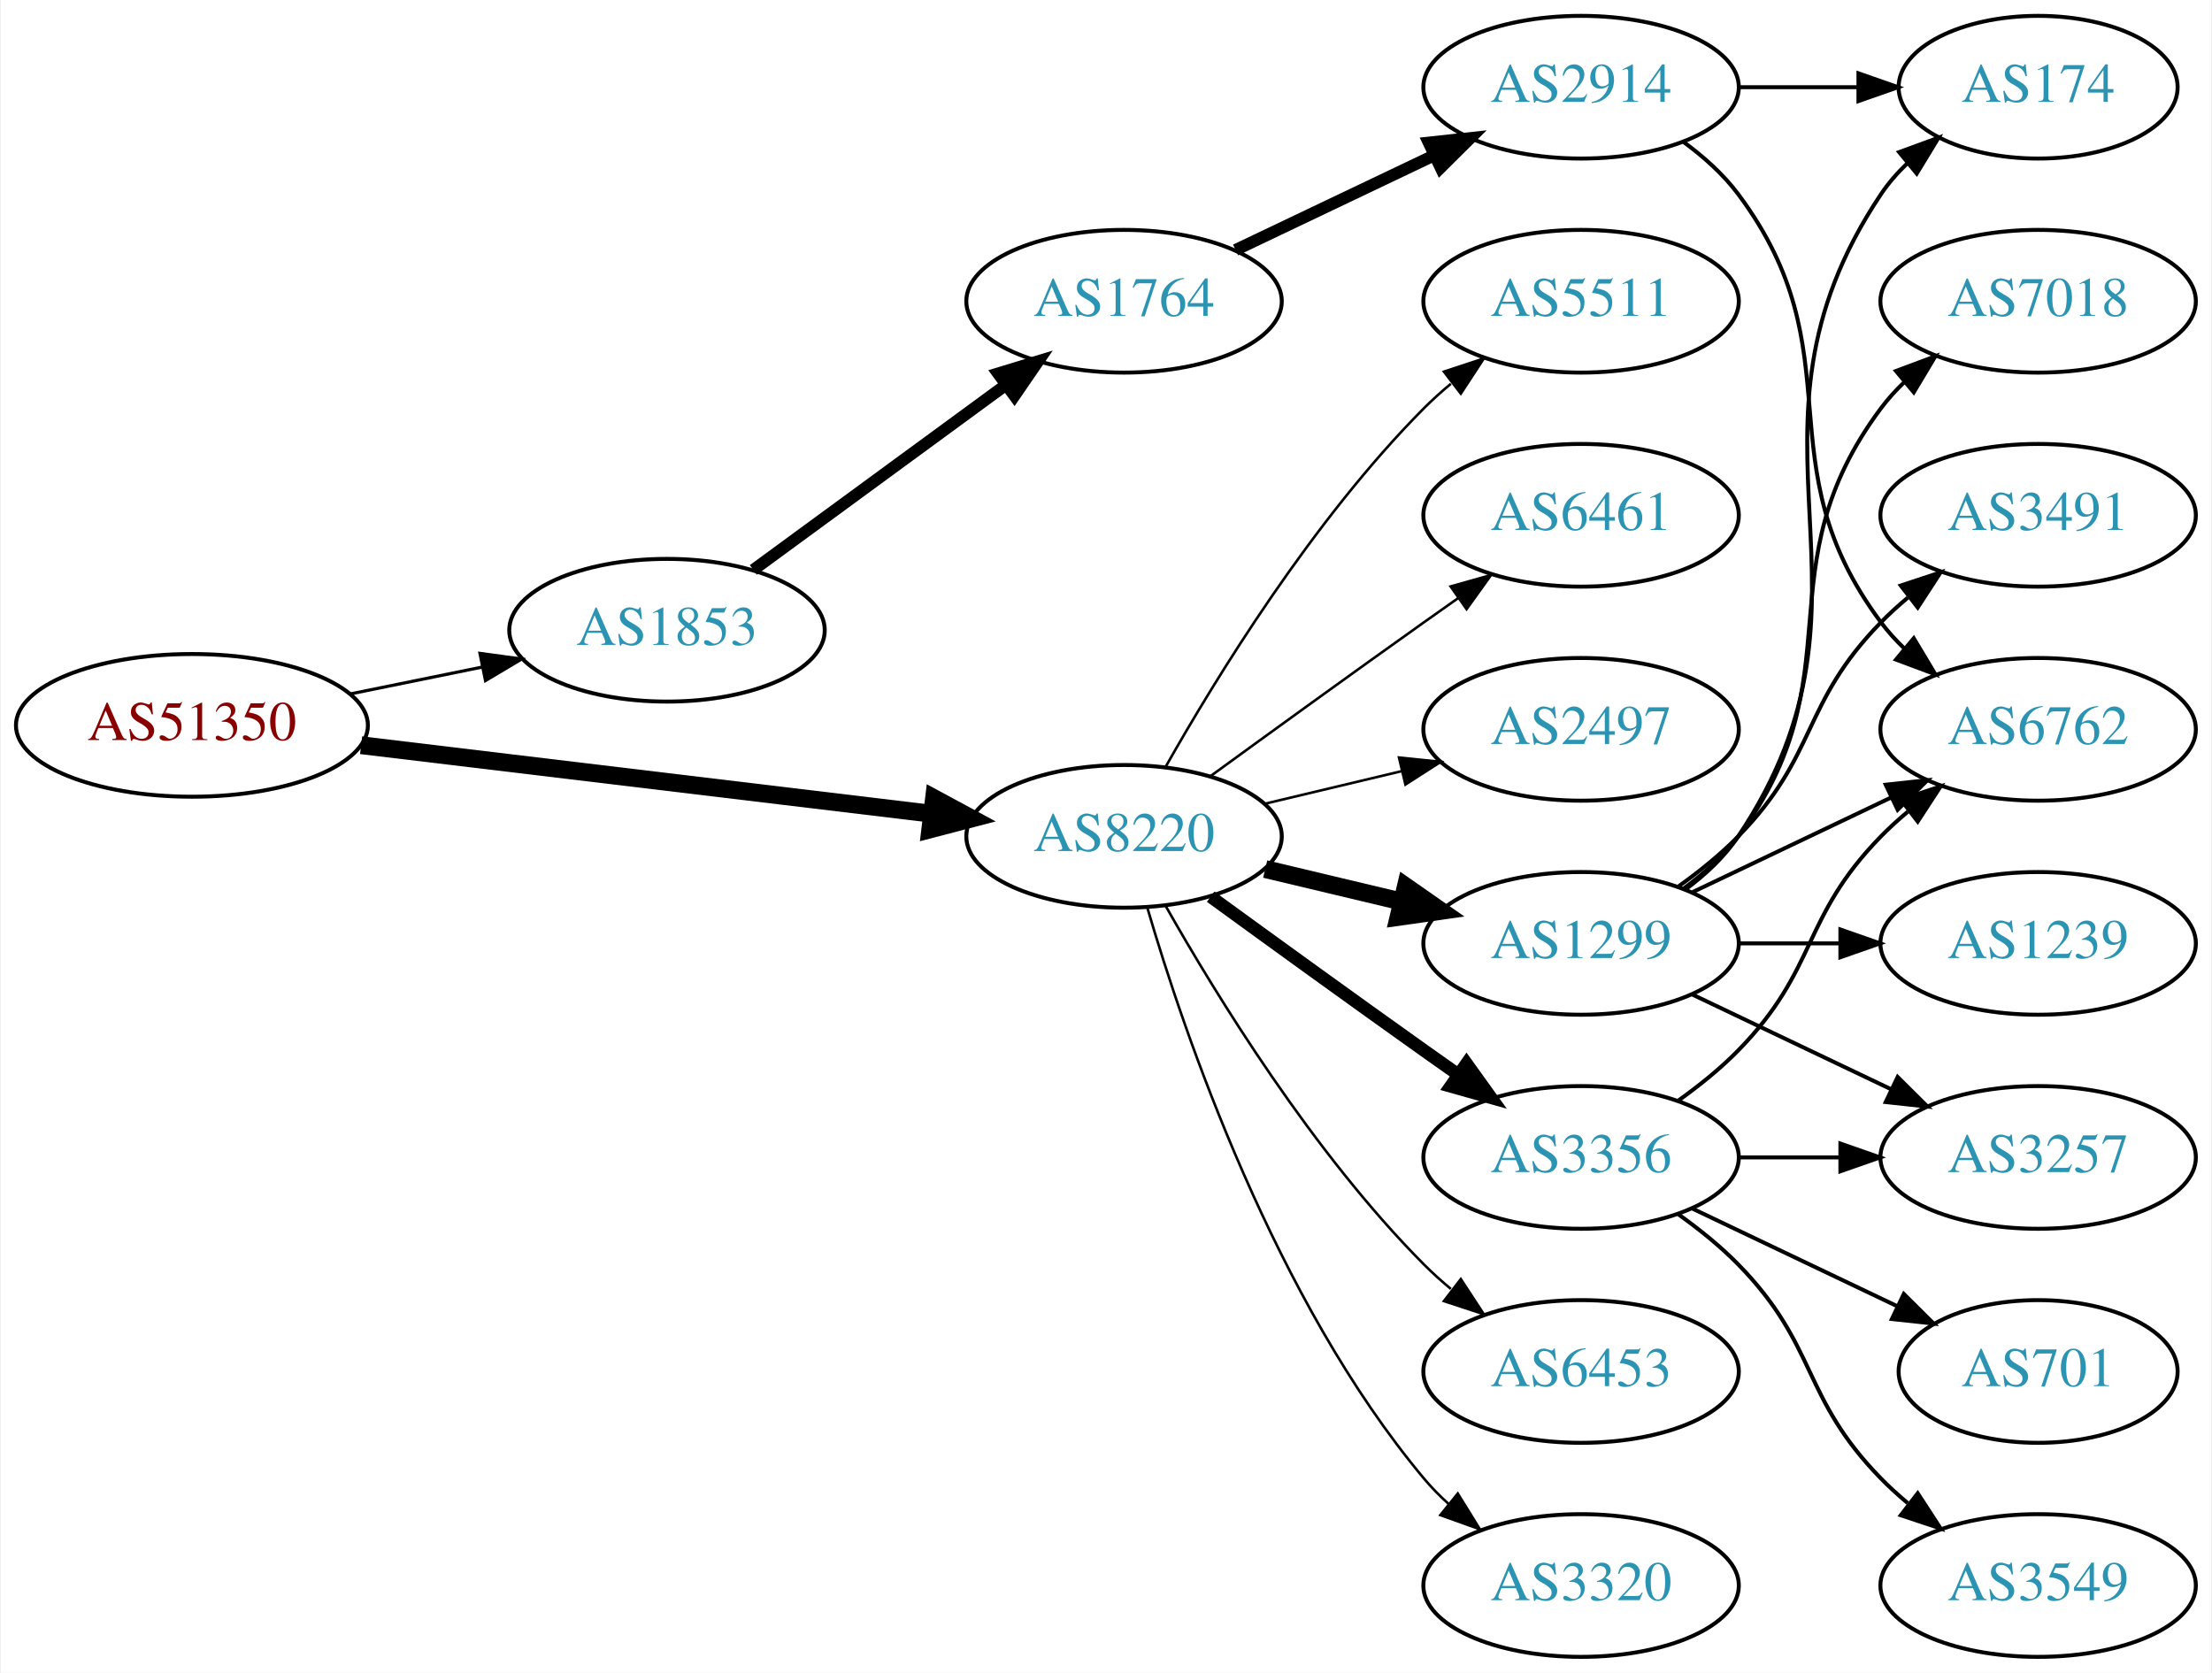
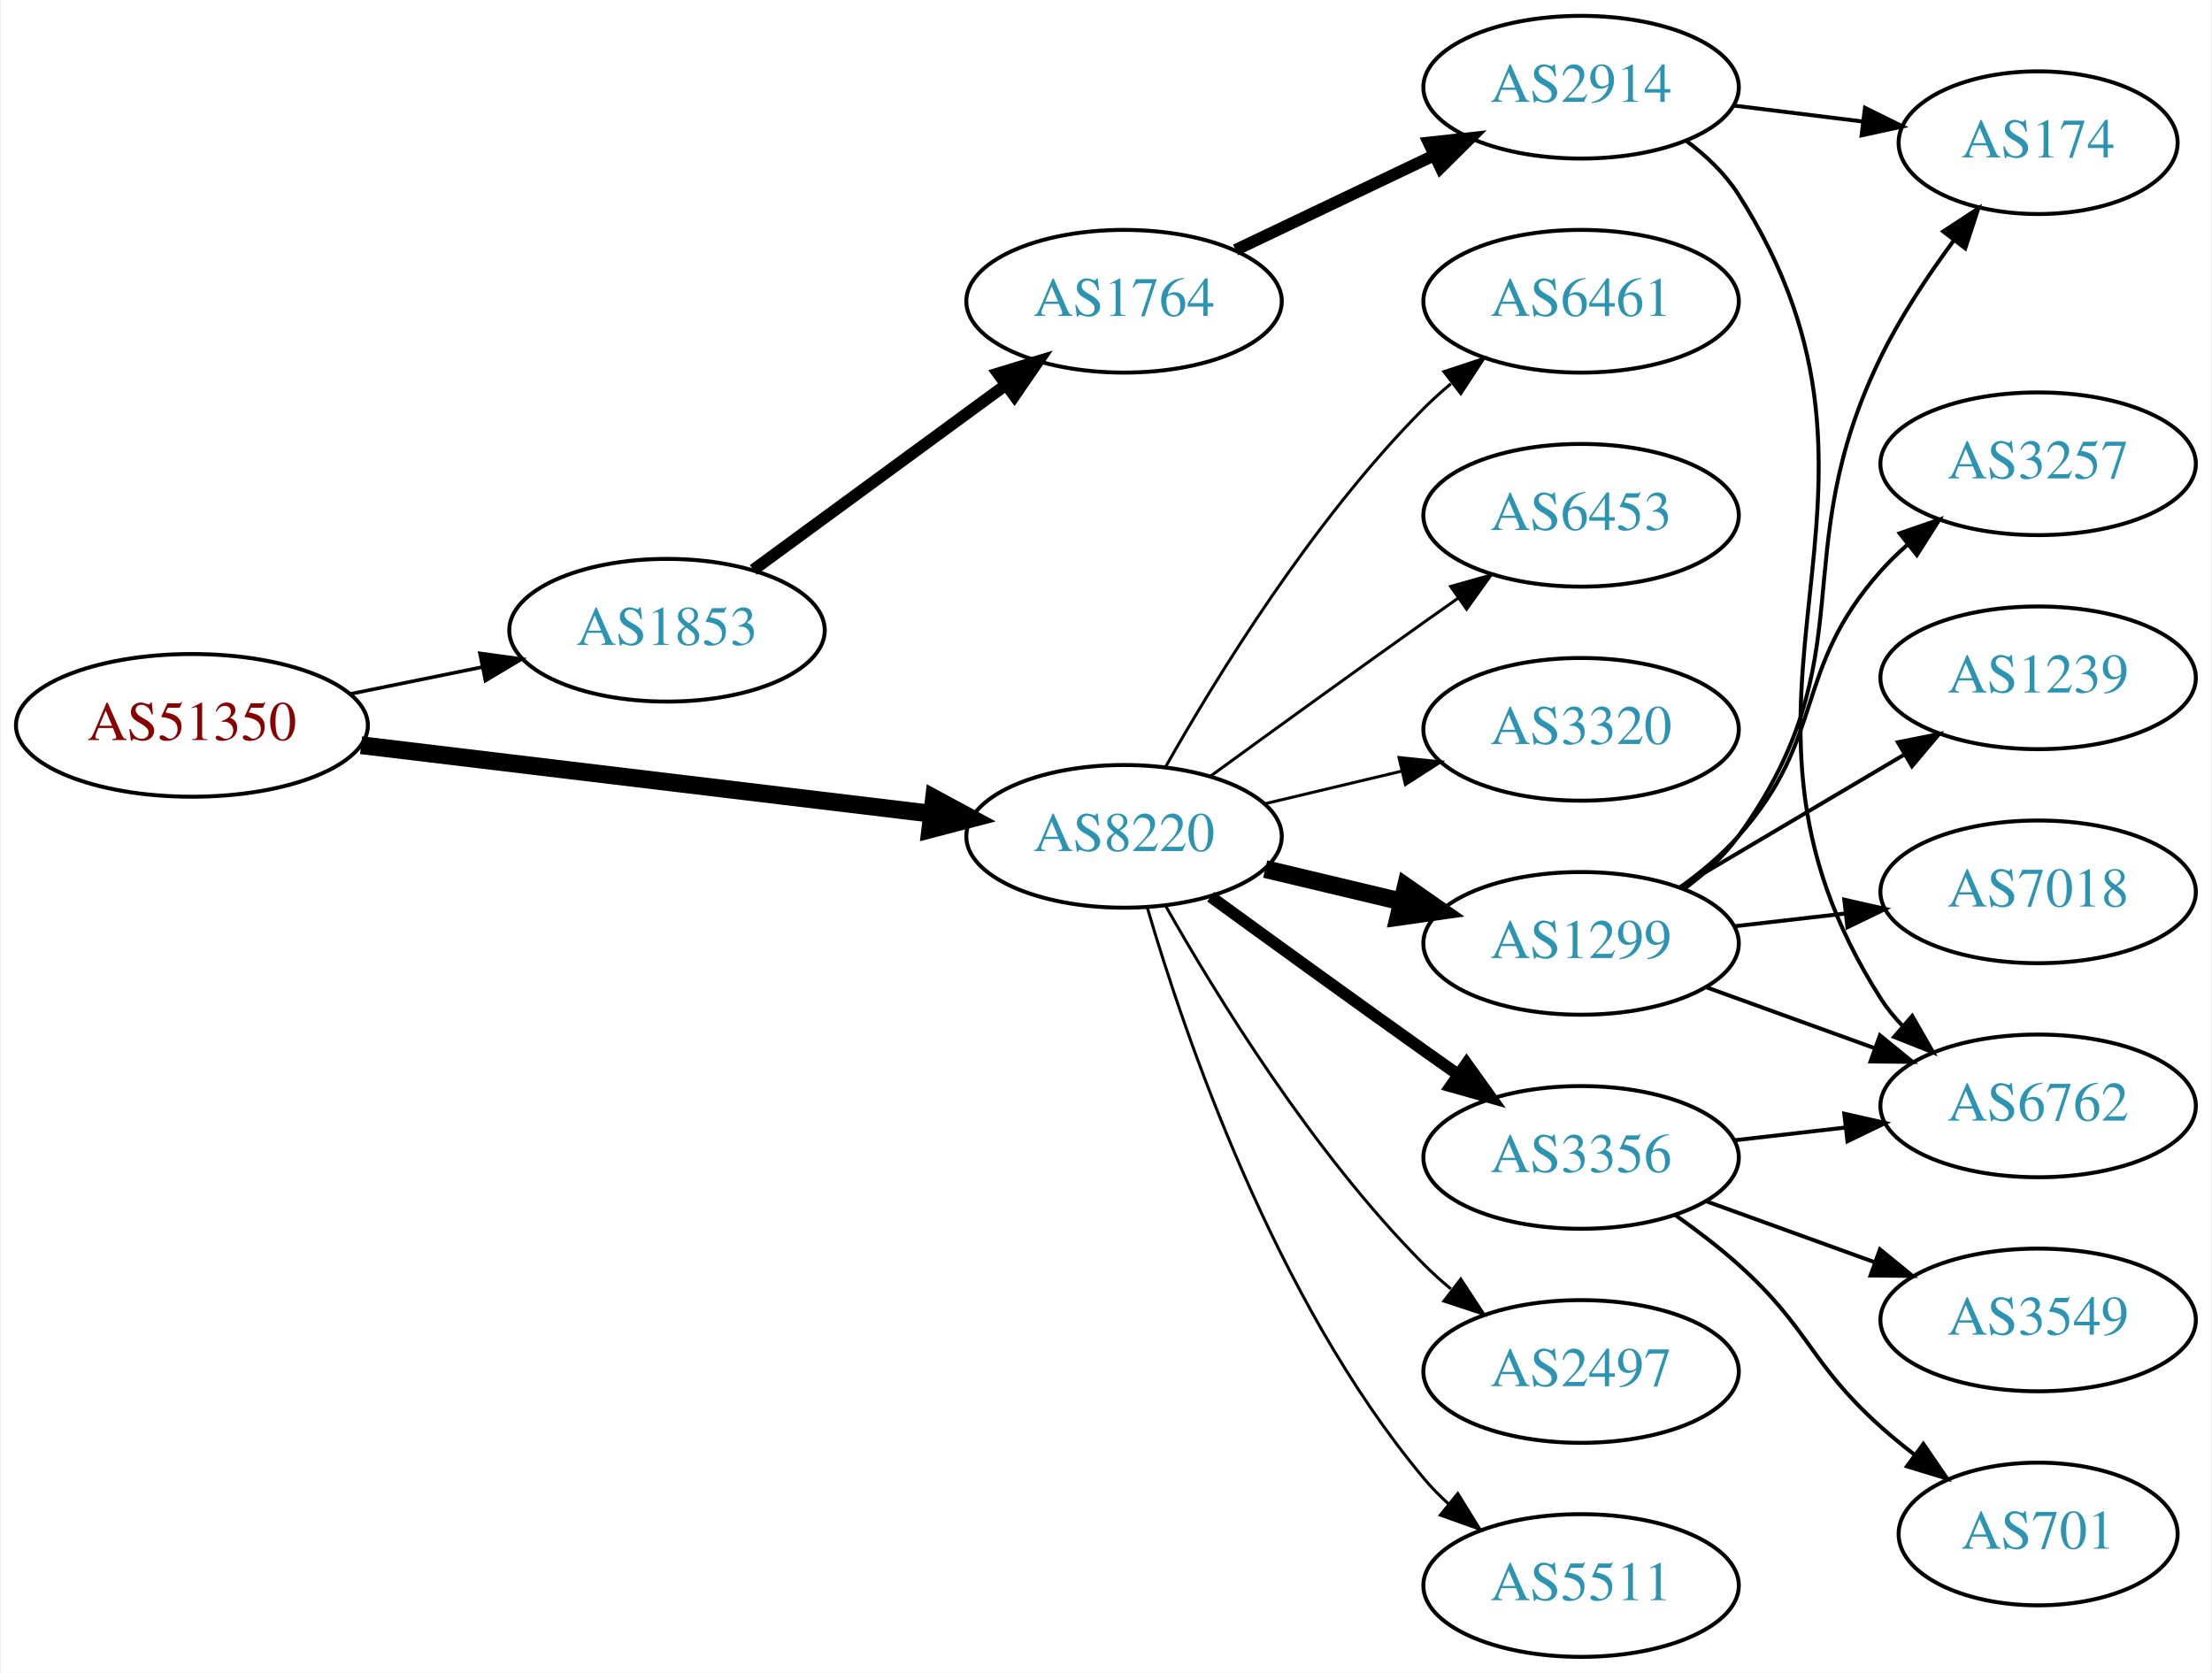
<svg xmlns="http://www.w3.org/2000/svg" xmlns:xlink="http://www.w3.org/1999/xlink" width="558pt" height="422pt" viewBox="0.00 0.00 557.56 422.00">
  <g id="graph0" class="graph" transform="scale(1 1) rotate(0) translate(4 418)">
    <polygon fill="white" stroke="none" points="-4,4 -4,-418 553.564,-418 553.564,4 -4,4" />
    <g id="node1" class="node">
      <g id="a_node1">
        <a xlink:href="/asn/51350" xlink:title="AS51350 ~ Fachhochschule Technikum Wien [AT]">
          <ellipse fill="#ffffff" stroke="black" cx="44.196" cy="-235" rx="44.393" ry="18" />
          <text text-anchor="middle" x="44.196" y="-231.3" font-family="Times,serif" font-size="14.00" fill="#880000">AS51350</text>
        </a>
      </g>
    </g>
    <g id="node2" class="node">
      <g id="a_node2">
        <a xlink:href="/asn/1853" xlink:title="AS1853 ~ ACOnet Backbone [AT]">
          <ellipse fill="#ffffff" stroke="black" cx="164.039" cy="-259" rx="39.794" ry="18" />
          <text text-anchor="middle" x="164.039" y="-255.3" font-family="Times,serif" font-size="14.00" fill="#2c94b3">AS1853</text>
        </a>
      </g>
    </g>
    <g id="edge1" class="edge">
-       <path fill="none" stroke="black" stroke-width="0.794" d="M84.109,-242.925C94.785,-245.099 106.456,-247.476 117.47,-249.719" />
-       <polygon fill="black" stroke="black" stroke-width="0.794" points="116.855,-253.166 127.352,-251.732 118.252,-246.307 116.855,-253.166" />
+       <path fill="none" stroke="black" stroke-width="0.9" d="M84.109,-242.925C94.785,-245.099 106.456,-247.476 117.47,-249.719" />
+       <polygon fill="black" stroke="black" stroke-width="0.9" points="116.855,-253.166 127.352,-251.732 118.252,-246.307 116.855,-253.166" />
    </g>
    <g id="node3" class="node">
      <g id="a_node3">
        <a xlink:href="/asn/8220" xlink:title="AS8220 ~ COLT [GB]">
          <ellipse fill="#ffffff" stroke="black" cx="279.332" cy="-207" rx="39.794" ry="18" />
          <text text-anchor="middle" x="279.332" y="-203.3" font-family="Times,serif" font-size="14.00" fill="#2c94b3">AS8220</text>
        </a>
      </g>
    </g>
    <g id="edge2" class="edge">
      <path fill="none" stroke="black" stroke-width="4.5" d="M86.876,-229.994C127.289,-225.141 188.527,-217.786 230.812,-212.707" />
      <polygon fill="black" stroke="black" stroke-width="4.5" points="231.403,-216.602 240.862,-211.5 230.464,-208.783 231.403,-216.602" />
    </g>
    <g id="node4" class="node">
      <g id="a_node4">
        <a xlink:href="/asn/1764" xlink:title="AS1764 ~ NEXTLAYER-AS [AT]">
          <ellipse fill="#ffffff" stroke="black" cx="279.332" cy="-342" rx="39.794" ry="18" />
          <text text-anchor="middle" x="279.332" y="-338.3" font-family="Times,serif" font-size="14.00" fill="#2c94b3">AS1764</text>
        </a>
      </g>
    </g>
    <g id="edge3" class="edge">
      <path fill="none" stroke="black" stroke-width="3" d="M185.818,-274.223C203.705,-287.327 229.696,-306.369 249.578,-320.935" />
      <polygon fill="black" stroke="black" stroke-width="3" points="247.548,-323.787 257.684,-326.873 251.685,-318.14 247.548,-323.787" />
    </g>
    <g id="node8" class="node">
      <g id="a_node8">
-         <a xlink:href="/asn/6453" xlink:title="AS6453 ~ TATA COMMUNICATIONS (AMERICA) INC [US]">
+         <a xlink:href="/asn/2497" xlink:title="AS2497 ~ Internet Initiative Japan Inc. [JP]">
          <ellipse fill="#ffffff" stroke="black" cx="394.625" cy="-72" rx="39.794" ry="18" />
-           <text text-anchor="middle" x="394.625" y="-68.3" font-family="Times,serif" font-size="14.00" fill="#2c94b3">AS6453</text>
+           <text text-anchor="middle" x="394.625" y="-68.3" font-family="Times,serif" font-size="14.00" fill="#2c94b3">AS2497</text>
        </a>
      </g>
    </g>
    <g id="edge7" class="edge">
-       <path fill="none" stroke="black" stroke-width="0.643" d="M289.791,-189.51C302.573,-166.904 327.005,-127.114 354.978,-99 357.089,-96.879 359.385,-94.812 361.77,-92.829" />
-       <polygon fill="black" stroke="black" stroke-width="0.643" points="364.286,-95.31 370.086,-86.444 360.023,-89.758 364.286,-95.31" />
+       <path fill="none" stroke="black" stroke-width="0.75" d="M289.791,-189.51C302.573,-166.904 327.005,-127.114 354.978,-99 357.089,-96.879 359.385,-94.812 361.77,-92.829" />
+       <polygon fill="black" stroke="black" stroke-width="0.75" points="364.286,-95.31 370.086,-86.444 360.023,-89.758 364.286,-95.31" />
    </g>
    <g id="node9" class="node">
      <g id="a_node9">
-         <a xlink:href="/asn/3320" xlink:title="AS3320 ~ DTAG [DE]">
-           <ellipse fill="#ffffff" stroke="black" cx="394.625" cy="-18" rx="39.794" ry="18" />
-           <text text-anchor="middle" x="394.625" y="-14.3" font-family="Times,serif" font-size="14.00" fill="#2c94b3">AS3320</text>
-         </a>
-       </g>
-     </g>
-     <g id="edge8" class="edge">
-       <path fill="none" stroke="black" stroke-width="0.643" d="M285.206,-188.998C294.52,-157.156 317.336,-90.019 354.978,-45 356.848,-42.763 358.947,-40.626 361.173,-38.604" />
-       <polygon fill="black" stroke="black" stroke-width="0.643" points="363.52,-41.208 369.092,-32.196 359.116,-35.766 363.52,-41.208" />
-     </g>
-     <g id="node10" class="node">
-       <g id="a_node10">
        <a xlink:href="/asn/1299" xlink:title="AS1299 ~ Telia Carrier [EU]">
          <ellipse fill="#ffffff" stroke="black" cx="394.625" cy="-180" rx="39.794" ry="18" />
          <text text-anchor="middle" x="394.625" y="-176.3" font-family="Times,serif" font-size="14.00" fill="#2c94b3">AS1299</text>
        </a>
      </g>
    </g>
-     <g id="edge9" class="edge">
+     <g id="edge8" class="edge">
      <path fill="none" stroke="black" stroke-width="4.5" d="M314.939,-198.752C325.81,-196.162 337.964,-193.265 349.407,-190.538" />
      <polygon fill="black" stroke="black" stroke-width="4.5" points="350.415,-194.346 359.229,-188.197 348.589,-186.685 350.415,-194.346" />
+     </g>
+     <g id="node10" class="node">
+       <g id="a_node10">
+         <a xlink:href="/asn/3356" xlink:title="AS3356 ~ Level 3 Parent, LLC [US]">
+           <ellipse fill="#ffffff" stroke="black" cx="394.625" cy="-126" rx="39.794" ry="18" />
+           <text text-anchor="middle" x="394.625" y="-122.3" font-family="Times,serif" font-size="14.00" fill="#2c94b3">AS3356</text>
+         </a>
+       </g>
+     </g>
+     <g id="edge9" class="edge">
+       <path fill="none" stroke="black" stroke-width="3" d="M301.18,-191.778C316.114,-180.909 336.727,-165.975 354.978,-153 357.799,-150.995 360.742,-148.915 363.69,-146.841" />
+       <polygon fill="black" stroke="black" stroke-width="3" points="365.736,-149.681 371.914,-141.074 361.717,-143.95 365.736,-149.681" />
    </g>
    <g id="node11" class="node">
      <g id="a_node11">
        <a xlink:href="/asn/5511" xlink:title="AS5511 ~ Orange S.A. [FR]">
-           <ellipse fill="#ffffff" stroke="black" cx="394.625" cy="-342" rx="39.794" ry="18" />
-           <text text-anchor="middle" x="394.625" y="-338.3" font-family="Times,serif" font-size="14.00" fill="#2c94b3">AS5511</text>
+           <ellipse fill="#ffffff" stroke="black" cx="394.625" cy="-18" rx="39.794" ry="18" />
+           <text text-anchor="middle" x="394.625" y="-14.3" font-family="Times,serif" font-size="14.00" fill="#2c94b3">AS5511</text>
        </a>
      </g>
    </g>
    <g id="edge10" class="edge">
-       <path fill="none" stroke="black" stroke-width="0.643" d="M289.791,-224.49C302.573,-247.096 327.005,-286.886 354.978,-315 357.089,-317.121 359.385,-319.188 361.77,-321.171" />
-       <polygon fill="black" stroke="black" stroke-width="0.643" points="360.023,-324.242 370.086,-327.556 364.286,-318.69 360.023,-324.242" />
+       <path fill="none" stroke="black" stroke-width="0.75" d="M285.206,-188.998C294.52,-157.156 317.336,-90.019 354.978,-45 356.848,-42.763 358.947,-40.626 361.173,-38.604" />
+       <polygon fill="black" stroke="black" stroke-width="0.75" points="363.52,-41.208 369.092,-32.196 359.116,-35.766 363.52,-41.208" />
    </g>
    <g id="node12" class="node">
      <g id="a_node12">
-         <a xlink:href="/asn/3356" xlink:title="AS3356 ~ Level 3 Parent, LLC [US]">
-           <ellipse fill="#ffffff" stroke="black" cx="394.625" cy="-126" rx="39.794" ry="18" />
-           <text text-anchor="middle" x="394.625" y="-122.3" font-family="Times,serif" font-size="14.00" fill="#2c94b3">AS3356</text>
+         <a xlink:href="/asn/6461" xlink:title="AS6461 ~ Zayo Bandwidth [US]">
+           <ellipse fill="#ffffff" stroke="black" cx="394.625" cy="-342" rx="39.794" ry="18" />
+           <text text-anchor="middle" x="394.625" y="-338.3" font-family="Times,serif" font-size="14.00" fill="#2c94b3">AS6461</text>
        </a>
      </g>
    </g>
    <g id="edge11" class="edge">
-       <path fill="none" stroke="black" stroke-width="3.214" d="M301.18,-191.778C316.114,-180.909 336.727,-165.975 354.978,-153 357.799,-150.995 360.742,-148.915 363.69,-146.841" />
-       <polygon fill="black" stroke="black" stroke-width="3.214" points="365.736,-149.681 371.914,-141.074 361.717,-143.95 365.736,-149.681" />
+       <path fill="none" stroke="black" stroke-width="0.75" d="M289.791,-224.49C302.573,-247.096 327.005,-286.886 354.978,-315 357.089,-317.121 359.385,-319.188 361.77,-321.171" />
+       <polygon fill="black" stroke="black" stroke-width="0.75" points="360.023,-324.242 370.086,-327.556 364.286,-318.69 360.023,-324.242" />
    </g>
    <g id="node13" class="node">
      <g id="a_node13">
-         <a xlink:href="/asn/6461" xlink:title="AS6461 ~ Zayo Bandwidth [US]">
+         <a xlink:href="/asn/6453" xlink:title="AS6453 ~ TATA COMMUNICATIONS (AMERICA) INC [US]">
          <ellipse fill="#ffffff" stroke="black" cx="394.625" cy="-288" rx="39.794" ry="18" />
-           <text text-anchor="middle" x="394.625" y="-284.3" font-family="Times,serif" font-size="14.00" fill="#2c94b3">AS6461</text>
+           <text text-anchor="middle" x="394.625" y="-284.3" font-family="Times,serif" font-size="14.00" fill="#2c94b3">AS6453</text>
        </a>
      </g>
    </g>
    <g id="edge12" class="edge">
-       <path fill="none" stroke="black" stroke-width="0.643" d="M301.18,-222.222C316.114,-233.091 336.727,-248.025 354.978,-261 357.799,-263.005 360.742,-265.085 363.69,-267.159" />
-       <polygon fill="black" stroke="black" stroke-width="0.643" points="361.717,-270.05 371.914,-272.926 365.736,-264.319 361.717,-270.05" />
+       <path fill="none" stroke="black" stroke-width="0.75" d="M301.18,-222.222C316.114,-233.091 336.727,-248.025 354.978,-261 357.799,-263.005 360.742,-265.085 363.69,-267.159" />
+       <polygon fill="black" stroke="black" stroke-width="0.75" points="361.717,-270.05 371.914,-272.926 365.736,-264.319 361.717,-270.05" />
    </g>
    <g id="node14" class="node">
      <g id="a_node14">
-         <a xlink:href="/asn/2497" xlink:title="AS2497 ~ Internet Initiative Japan Inc. [JP]">
+         <a xlink:href="/asn/3320" xlink:title="AS3320 ~ DTAG [DE]">
          <ellipse fill="#ffffff" stroke="black" cx="394.625" cy="-234" rx="39.794" ry="18" />
-           <text text-anchor="middle" x="394.625" y="-230.3" font-family="Times,serif" font-size="14.00" fill="#2c94b3">AS2497</text>
+           <text text-anchor="middle" x="394.625" y="-230.3" font-family="Times,serif" font-size="14.00" fill="#2c94b3">AS3320</text>
        </a>
      </g>
    </g>
    <g id="edge13" class="edge">
-       <path fill="none" stroke="black" stroke-width="0.643" d="M314.939,-215.248C325.81,-217.838 337.964,-220.735 349.407,-223.462" />
-       <polygon fill="black" stroke="black" stroke-width="0.643" points="348.69,-226.889 359.229,-225.803 350.313,-220.08 348.69,-226.889" />
+       <path fill="none" stroke="black" stroke-width="0.75" d="M314.939,-215.248C325.81,-217.838 337.964,-220.735 349.407,-223.462" />
+       <polygon fill="black" stroke="black" stroke-width="0.75" points="348.69,-226.889 359.229,-225.803 350.313,-220.08 348.69,-226.889" />
    </g>
    <g id="node5" class="node">
      <g id="a_node5">
        <a xlink:href="/asn/2914" xlink:title="AS2914 ~ NTT America, Inc. [US]">
          <ellipse fill="#ffffff" stroke="black" cx="394.625" cy="-396" rx="39.794" ry="18" />
          <text text-anchor="middle" x="394.625" y="-392.3" font-family="Times,serif" font-size="14.00" fill="#2c94b3">AS2914</text>
        </a>
      </g>
    </g>
    <g id="edge4" class="edge">
      <path fill="none" stroke="black" stroke-width="3" d="M307.468,-354.934C322.462,-362.081 341.283,-371.052 357.506,-378.785" />
      <polygon fill="black" stroke="black" stroke-width="3" points="356.177,-382.028 366.71,-383.171 359.188,-375.709 356.177,-382.028" />
    </g>
    <g id="node6" class="node">
      <g id="a_node6">
        <a xlink:href="/asn/6762" xlink:title="AS6762 ~ TELECOM ITALIA SPARKLE S.p.A. [IT]">
-           <ellipse fill="#ffffff" stroke="black" cx="509.918" cy="-234" rx="39.794" ry="18" />
-           <text text-anchor="middle" x="509.918" y="-230.3" font-family="Times,serif" font-size="14.00" fill="#2c94b3">AS6762</text>
+           <ellipse fill="#ffffff" stroke="black" cx="509.918" cy="-139" rx="39.794" ry="18" />
+           <text text-anchor="middle" x="509.918" y="-135.3" font-family="Times,serif" font-size="14.00" fill="#2c94b3">AS6762</text>
        </a>
      </g>
    </g>
    <g id="edge5" class="edge">
-       <path fill="none" stroke="black" d="M420.555,-382.118C425.631,-378.389 430.549,-373.984 434.271,-369 464.542,-328.458 440,-301.542 470.271,-261 472.016,-258.664 474.023,-256.455 476.186,-254.383" />
-       <polygon fill="black" stroke="black" points="478.546,-256.973 483.987,-247.882 474.064,-251.595 478.546,-256.973" />
+       <path fill="none" stroke="black" d="M421.11,-382.502C426.157,-378.752 430.924,-374.243 434.271,-369 483.582,-291.77 420.96,-243.23 470.271,-166 471.84,-163.542 473.721,-161.246 475.796,-159.113" />
+       <polygon fill="black" stroke="black" points="478.166,-161.692 483.432,-152.498 473.582,-156.401 478.166,-161.692" />
    </g>
    <g id="node7" class="node">
      <g id="a_node7">
        <a xlink:href="/asn/174" xlink:title="AS174 ~ Cogent Communications [US]">
-           <ellipse fill="#ffffff" stroke="black" cx="509.918" cy="-396" rx="35.194" ry="18" />
-           <text text-anchor="middle" x="509.918" y="-392.3" font-family="Times,serif" font-size="14.00" fill="#2c94b3">AS174</text>
+           <ellipse fill="#ffffff" stroke="black" cx="509.918" cy="-382" rx="35.194" ry="18" />
+           <text text-anchor="middle" x="509.918" y="-378.3" font-family="Times,serif" font-size="14.00" fill="#2c94b3">AS174</text>
        </a>
      </g>
    </g>
    <g id="edge6" class="edge">
-       <path fill="none" stroke="black" d="M434.297,-396C444.002,-396 454.493,-396 464.456,-396" />
-       <polygon fill="black" stroke="black" points="464.592,-399.5 474.592,-396 464.592,-392.5 464.592,-399.5" />
+       <path fill="none" stroke="black" d="M433.035,-391.377C443.487,-390.085 454.931,-388.671 465.69,-387.342" />
+       <polygon fill="black" stroke="black" points="466.245,-390.8 475.74,-386.1 465.387,-383.853 466.245,-390.8" />
+     </g>
+     <g id="edge14" class="edge">
+       <path fill="none" stroke="black" d="M426.283,-168.905C439.255,-164.21 454.549,-158.676 468.43,-153.652" />
+       <polygon fill="black" stroke="black" points="470.022,-156.798 478.234,-150.104 467.64,-150.216 470.022,-156.798" />
    </g>
    <g id="edge18" class="edge">
-       <path fill="none" stroke="black" d="M422.761,-192.934C437.755,-200.081 456.576,-209.052 472.799,-216.785" />
-       <polygon fill="black" stroke="black" points="471.469,-220.028 482.002,-221.171 474.481,-213.709 471.469,-220.028" />
-     </g>
-     <g id="edge15" class="edge">
-       <path fill="none" stroke="black" d="M420.944,-193.607C425.999,-197.351 430.811,-201.831 434.271,-207 475.296,-268.294 429.247,-307.706 470.271,-369 472.138,-371.789 474.397,-374.377 476.877,-376.757" />
-       <polygon fill="black" stroke="black" points="474.851,-379.622 484.8,-383.266 479.295,-374.214 474.851,-379.622" />
+       <path fill="none" stroke="black" d="M420.677,-193.793C425.746,-197.527 430.631,-201.956 434.271,-207 467.103,-252.498 445.605,-277.605 470.271,-328 475.264,-338.201 482.137,-348.548 488.704,-357.417" />
+       <polygon fill="black" stroke="black" points="485.974,-359.608 494.835,-365.416 491.529,-355.35 485.974,-359.608" />
    </g>
    <g id="node15" class="node">
      <g id="a_node15">
-         <a xlink:href="/asn/7018" xlink:title="AS7018 ~ AT&amp;T Services, Inc. [US]">
-           <ellipse fill="#ffffff" stroke="black" cx="509.918" cy="-342" rx="39.794" ry="18" />
-           <text text-anchor="middle" x="509.918" y="-338.3" font-family="Times,serif" font-size="14.00" fill="#2c94b3">AS7018</text>
-         </a>
-       </g>
-     </g>
-     <g id="edge14" class="edge">
-       <path fill="none" stroke="black" d="M420.555,-193.882C425.631,-197.611 430.549,-202.016 434.271,-207 464.542,-247.542 440,-274.458 470.271,-315 472.016,-317.336 474.023,-319.545 476.186,-321.617" />
-       <polygon fill="black" stroke="black" points="474.064,-324.405 483.987,-328.118 478.546,-319.027 474.064,-324.405" />
+         <a xlink:href="/asn/1239" xlink:title="AS1239 ~ Sprint [US]">
+           <ellipse fill="#ffffff" stroke="black" cx="509.918" cy="-247" rx="39.794" ry="18" />
+           <text text-anchor="middle" x="509.918" y="-243.3" font-family="Times,serif" font-size="14.00" fill="#2c94b3">AS1239</text>
+         </a>
+       </g>
+     </g>
+     <g id="edge15" class="edge">
+       <path fill="none" stroke="black" d="M419.651,-194.209C436.023,-203.891 457.911,-216.835 475.915,-227.482" />
+       <polygon fill="black" stroke="black" points="474.537,-230.734 484.926,-232.812 478.1,-224.708 474.537,-230.734" />
    </g>
    <g id="node16" class="node">
      <g id="a_node16">
-         <a xlink:href="/asn/3491" xlink:title="AS3491 ~ PCCW Global, Inc. [US]">
-           <ellipse fill="#ffffff" stroke="black" cx="509.918" cy="-288" rx="39.794" ry="18" />
-           <text text-anchor="middle" x="509.918" y="-284.3" font-family="Times,serif" font-size="14.00" fill="#2c94b3">AS3491</text>
+         <a xlink:href="/asn/7018" xlink:title="AS7018 ~ AT&amp;T Services, Inc. [US]">
+           <ellipse fill="#ffffff" stroke="black" cx="509.918" cy="-193" rx="39.794" ry="18" />
+           <text text-anchor="middle" x="509.918" y="-189.3" font-family="Times,serif" font-size="14.00" fill="#2c94b3">AS7018</text>
        </a>
      </g>
    </g>
    <g id="edge16" class="edge">
-       <path fill="none" stroke="black" d="M419.219,-194.389C424.475,-198.148 429.806,-202.437 434.271,-207 454.443,-227.617 450.099,-240.383 470.271,-261 472.364,-263.139 474.647,-265.218 477.024,-267.21" />
-       <polygon fill="black" stroke="black" points="475.267,-270.275 485.323,-273.611 479.542,-264.732 475.267,-270.275" />
+       <path fill="none" stroke="black" d="M433.349,-184.329C442.331,-185.359 452.029,-186.472 461.387,-187.546" />
+       <polygon fill="black" stroke="black" points="461.024,-191.027 471.357,-188.69 461.822,-184.073 461.024,-191.027" />
    </g>
    <g id="node17" class="node">
      <g id="a_node17">
        <a xlink:href="/asn/3257" xlink:title="AS3257 ~ GTT [DE]">
-           <ellipse fill="#ffffff" stroke="black" cx="509.918" cy="-126" rx="39.794" ry="18" />
-           <text text-anchor="middle" x="509.918" y="-122.3" font-family="Times,serif" font-size="14.00" fill="#2c94b3">AS3257</text>
+           <ellipse fill="#ffffff" stroke="black" cx="509.918" cy="-301" rx="39.794" ry="18" />
+           <text text-anchor="middle" x="509.918" y="-297.3" font-family="Times,serif" font-size="14.00" fill="#2c94b3">AS3257</text>
        </a>
      </g>
    </g>
    <g id="edge17" class="edge">
-       <path fill="none" stroke="black" d="M422.761,-167.066C437.755,-159.919 456.576,-150.948 472.799,-143.215" />
-       <polygon fill="black" stroke="black" points="474.481,-146.291 482.002,-138.829 471.469,-139.972 474.481,-146.291" />
+       <path fill="none" stroke="black" d="M419.54,-194.09C424.783,-197.86 430.028,-202.23 434.271,-207 456.739,-232.257 447.803,-248.743 470.271,-274 472.26,-276.236 474.469,-278.384 476.795,-280.423" />
+       <polygon fill="black" stroke="black" points="474.986,-283.455 485.002,-286.91 479.327,-277.964 474.986,-283.455" />
+     </g>
+     <g id="edge19" class="edge">
+       <path fill="none" stroke="black" d="M433.349,-130.329C442.331,-131.359 452.029,-132.472 461.387,-133.546" />
+       <polygon fill="black" stroke="black" points="461.024,-137.027 471.357,-134.69 461.822,-130.073 461.024,-137.027" />
    </g>
    <g id="node18" class="node">
      <g id="a_node18">
-         <a xlink:href="/asn/1239" xlink:title="AS1239 ~ Sprint [US]">
-           <ellipse fill="#ffffff" stroke="black" cx="509.918" cy="-180" rx="39.794" ry="18" />
-           <text text-anchor="middle" x="509.918" y="-176.3" font-family="Times,serif" font-size="14.00" fill="#2c94b3">AS1239</text>
-         </a>
-       </g>
-     </g>
-     <g id="edge19" class="edge">
-       <path fill="none" stroke="black" d="M434.297,-180C442.5,-180 451.264,-180 459.796,-180" />
-       <polygon fill="black" stroke="black" points="460.035,-183.5 470.035,-180 460.035,-176.5 460.035,-183.5" />
+         <a xlink:href="/asn/701" xlink:title="AS701 ~ UUNET [US]">
+           <ellipse fill="#ffffff" stroke="black" cx="509.918" cy="-31" rx="35.194" ry="18" />
+           <text text-anchor="middle" x="509.918" y="-27.3" font-family="Times,serif" font-size="14.00" fill="#2c94b3">AS701</text>
+         </a>
+       </g>
    </g>
    <g id="edge20" class="edge">
-       <path fill="none" stroke="black" d="M419.219,-140.389C424.475,-144.148 429.806,-148.437 434.271,-153 454.443,-173.617 450.099,-186.383 470.271,-207 472.364,-209.139 474.647,-211.218 477.024,-213.21" />
-       <polygon fill="black" stroke="black" points="475.267,-216.275 485.323,-219.611 479.542,-210.732 475.267,-216.275" />
-     </g>
-     <g id="edge23" class="edge">
-       <path fill="none" stroke="black" d="M434.297,-126C442.5,-126 451.264,-126 459.796,-126" />
-       <polygon fill="black" stroke="black" points="460.035,-129.5 470.035,-126 460.035,-122.5 460.035,-129.5" />
+       <path fill="none" stroke="black" d="M418.389,-111.454C423.788,-107.641 429.392,-103.367 434.271,-99 452.341,-82.828 452.201,-74.172 470.271,-58 472.913,-55.636 475.767,-53.299 478.686,-51.047" />
+       <polygon fill="black" stroke="black" points="480.968,-53.714 486.961,-44.978 476.827,-48.07 480.968,-53.714" />
    </g>
    <g id="node19" class="node">
      <g id="a_node19">
-         <a xlink:href="/asn/701" xlink:title="AS701 ~ UUNET [US]">
-           <ellipse fill="#ffffff" stroke="black" cx="509.918" cy="-72" rx="35.194" ry="18" />
-           <text text-anchor="middle" x="509.918" y="-68.3" font-family="Times,serif" font-size="14.00" fill="#2c94b3">AS701</text>
+         <a xlink:href="/asn/3549" xlink:title="AS3549 ~ Level 3 Parent, LLC [US]">
+           <ellipse fill="#ffffff" stroke="black" cx="509.918" cy="-85" rx="39.794" ry="18" />
+           <text text-anchor="middle" x="509.918" y="-81.3" font-family="Times,serif" font-size="14.00" fill="#2c94b3">AS3549</text>
        </a>
      </g>
    </g>
    <g id="edge21" class="edge">
-       <path fill="none" stroke="black" d="M422.761,-113.066C438.193,-105.71 457.678,-96.423 474.213,-88.541" />
-       <polygon fill="black" stroke="black" points="476.034,-91.551 483.555,-84.089 473.022,-85.232 476.034,-91.551" />
-     </g>
-     <g id="node20" class="node">
-       <g id="a_node20">
-         <a xlink:href="/asn/3549" xlink:title="AS3549 ~ Level 3 Parent, LLC [US]">
-           <ellipse fill="#ffffff" stroke="black" cx="509.918" cy="-18" rx="39.794" ry="18" />
-           <text text-anchor="middle" x="509.918" y="-14.3" font-family="Times,serif" font-size="14.00" fill="#2c94b3">AS3549</text>
-         </a>
-       </g>
-     </g>
-     <g id="edge22" class="edge">
-       <path fill="none" stroke="black" d="M419.219,-111.611C424.475,-107.852 429.806,-103.563 434.271,-99 454.443,-78.383 450.099,-65.617 470.271,-45 472.364,-42.861 474.647,-40.782 477.024,-38.79" />
-       <polygon fill="black" stroke="black" points="479.542,-41.268 485.323,-32.389 475.267,-35.725 479.542,-41.268" />
+       <path fill="none" stroke="black" d="M426.283,-114.905C439.255,-110.21 454.549,-104.676 468.43,-99.652" />
+       <polygon fill="black" stroke="black" points="470.022,-102.798 478.234,-96.104 467.64,-96.216 470.022,-102.798" />
    </g>
  </g>
</svg>
